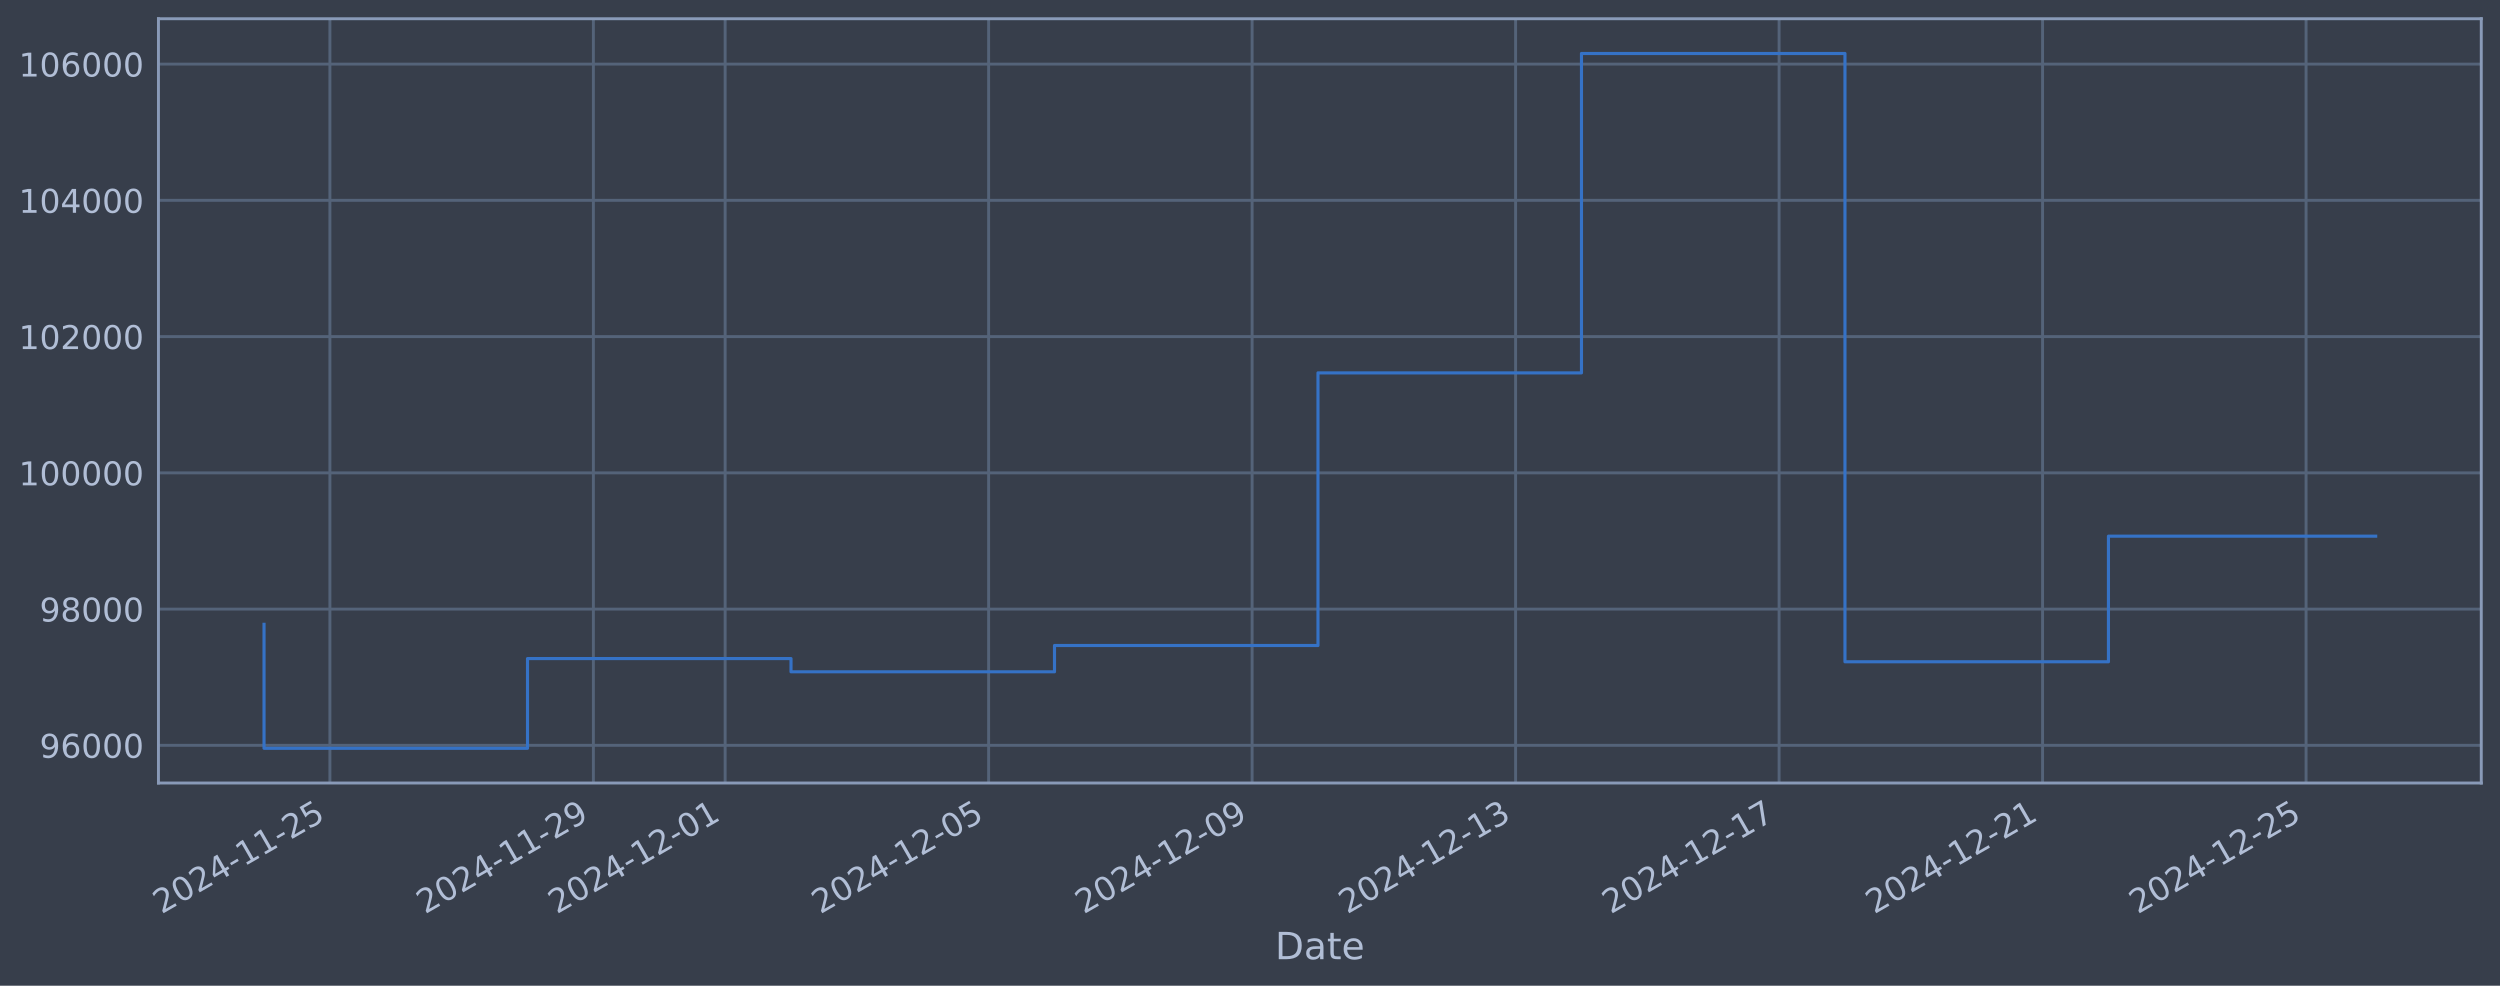
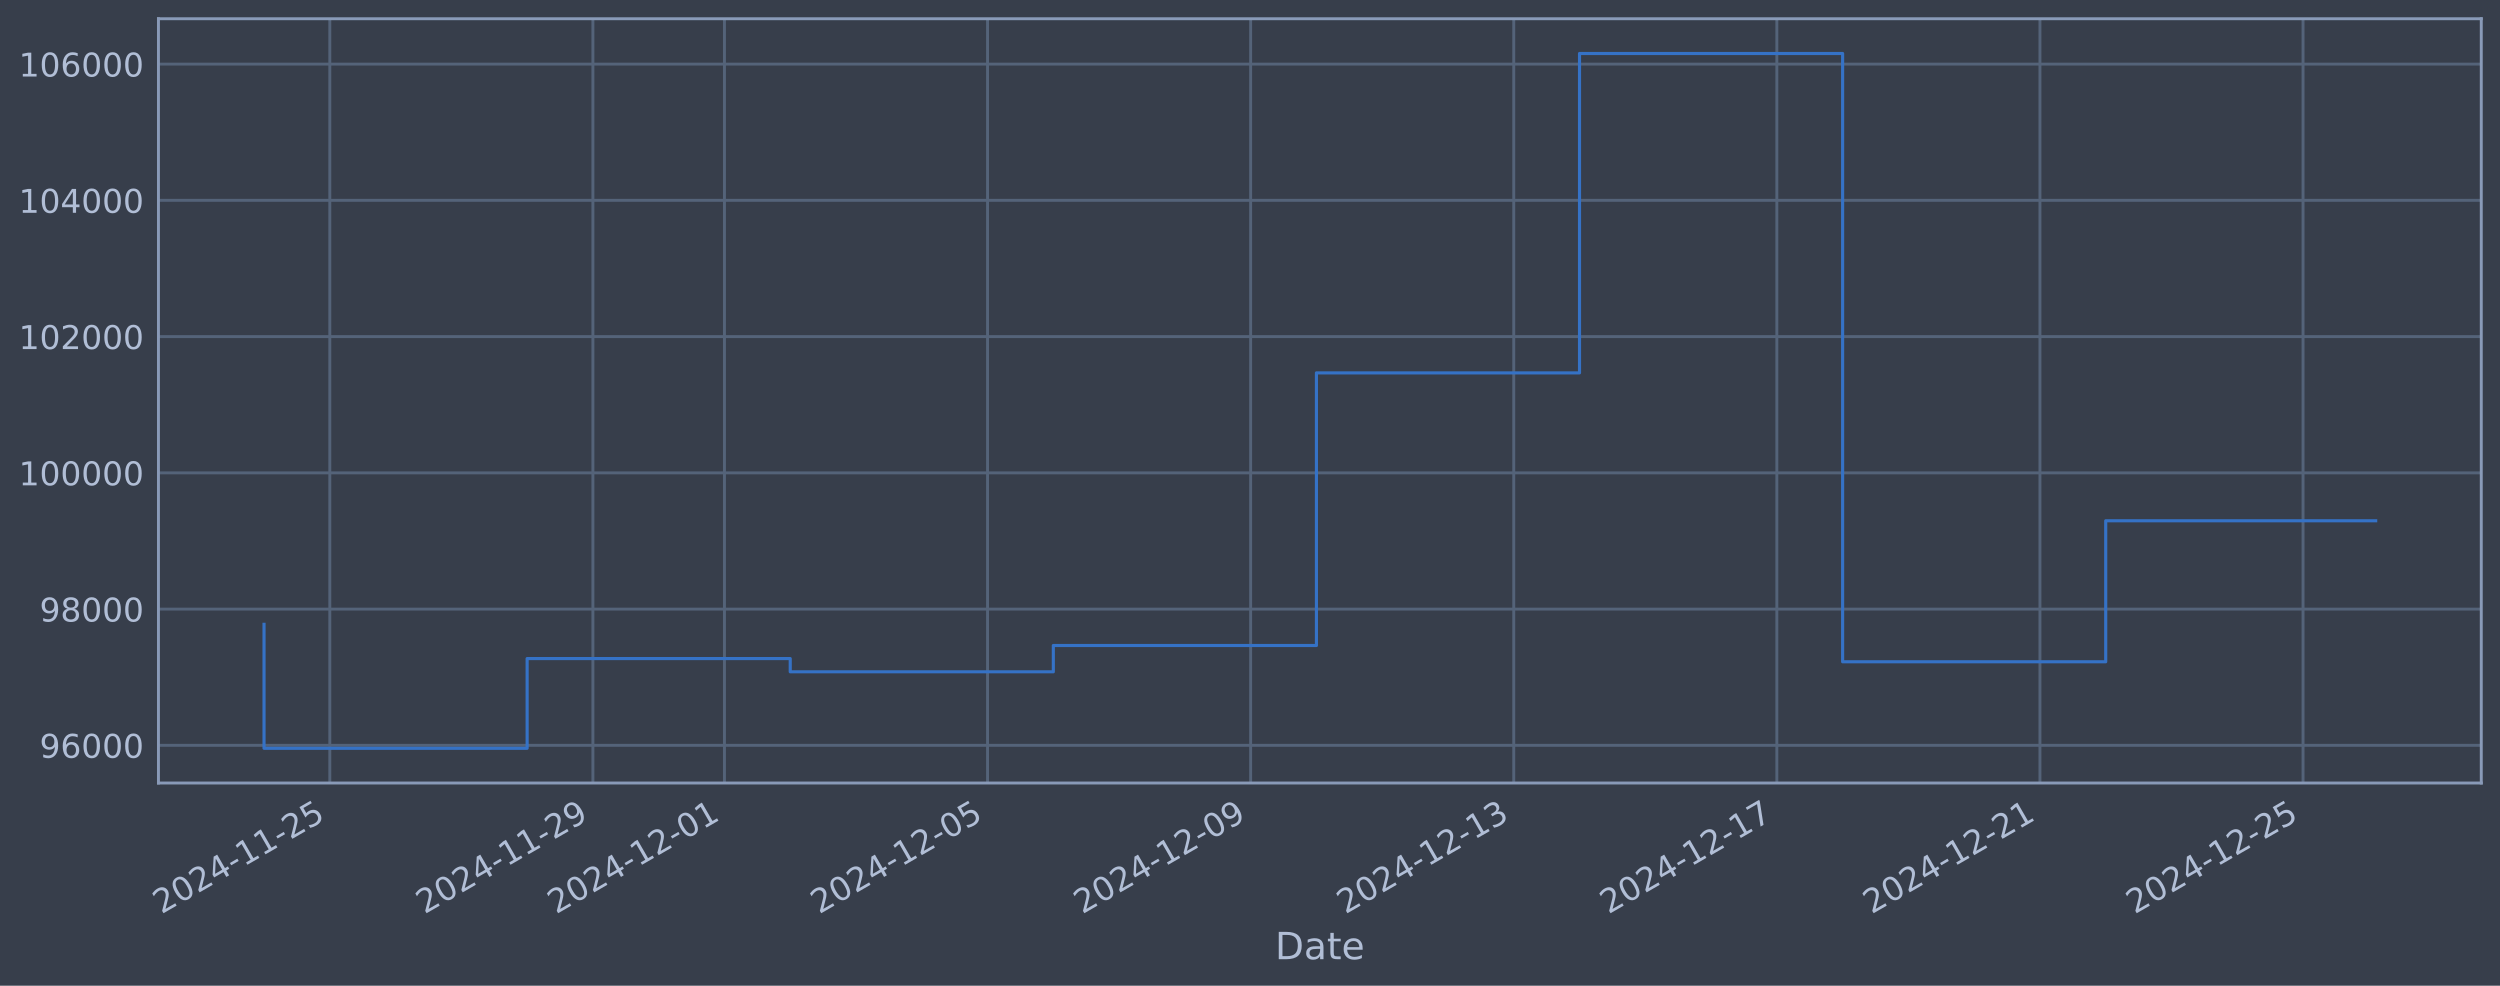
<svg xmlns="http://www.w3.org/2000/svg" xmlns:xlink="http://www.w3.org/1999/xlink" width="960.9pt" height="378.87pt" viewBox="0 0 960.9 378.87" version="1.1">
  <defs>
    <style type="text/css">*{stroke-linejoin: round; stroke-linecap: butt}</style>
  </defs>
  <g id="figure_1">
    <g id="patch_1">
      <path d="M 0 378.87  L 960.9 378.87  L 960.9 0  L 0 0  z " style="fill: #373e4b" />
    </g>
    <g id="axes_1">
      <g id="patch_2">
        <path d="M 60.901 300.96  L 953.701 300.96  L 953.701 7.2  L 60.901 7.2  z " style="fill: #373e4b" />
      </g>
      <g id="matplotlib.axis_1">
        <g id="xtick_1">
          <g id="line2d_1">
-             <path d="M 126.801 300.96  L 126.801 7.2  " clip-path="url(#p078a87d60b)" style="fill: none; stroke: #546379; stroke-width: 1.12; stroke-linecap: square" />
+             <path d="M 126.763 300.96  L 126.763 7.2  " clip-path="url(#p3f25ff2623)" style="fill: none; stroke: #546379; stroke-width: 1.12; stroke-linecap: square" />
          </g>
          <g id="line2d_2" />
          <g id="text_1">
-             <g style="fill: #b1bed6" transform="translate(62.07543 351.4642) rotate(-30) scale(0.126 -0.126)">
+             <g style="fill: #b1bed6" transform="translate(62.0379 351.4642) rotate(-30) scale(0.126 -0.126)">
              <defs>
                <path id="DejaVuSans-32" d="M 1228 531  L 3431 531  L 3431 0  L 469 0  L 469 531  Q 828 903 1448 1529  Q 2069 2156 2228 2338  Q 2531 2678 2651 2914  Q 2772 3150 2772 3378  Q 2772 3750 2511 3984  Q 2250 4219 1831 4219  Q 1534 4219 1204 4116  Q 875 4013 500 3803  L 500 4441  Q 881 4594 1212 4672  Q 1544 4750 1819 4750  Q 2544 4750 2975 4387  Q 3406 4025 3406 3419  Q 3406 3131 3298 2873  Q 3191 2616 2906 2266  Q 2828 2175 2409 1742  Q 1991 1309 1228 531  z " transform="scale(0.015625)" />
                <path id="DejaVuSans-30" d="M 2034 4250  Q 1547 4250 1301 3770  Q 1056 3291 1056 2328  Q 1056 1369 1301 889  Q 1547 409 2034 409  Q 2525 409 2770 889  Q 3016 1369 3016 2328  Q 3016 3291 2770 3770  Q 2525 4250 2034 4250  z M 2034 4750  Q 2819 4750 3233 4129  Q 3647 3509 3647 2328  Q 3647 1150 3233 529  Q 2819 -91 2034 -91  Q 1250 -91 836 529  Q 422 1150 422 2328  Q 422 3509 836 4129  Q 1250 4750 2034 4750  z " transform="scale(0.015625)" />
                <path id="DejaVuSans-34" d="M 2419 4116  L 825 1625  L 2419 1625  L 2419 4116  z M 2253 4666  L 3047 4666  L 3047 1625  L 3713 1625  L 3713 1100  L 3047 1100  L 3047 0  L 2419 0  L 2419 1100  L 313 1100  L 313 1709  L 2253 4666  z " transform="scale(0.015625)" />
                <path id="DejaVuSans-2d" d="M 313 2009  L 1997 2009  L 1997 1497  L 313 1497  L 313 2009  z " transform="scale(0.015625)" />
                <path id="DejaVuSans-31" d="M 794 531  L 1825 531  L 1825 4091  L 703 3866  L 703 4441  L 1819 4666  L 2450 4666  L 2450 531  L 3481 531  L 3481 0  L 794 0  L 794 531  z " transform="scale(0.015625)" />
                <path id="DejaVuSans-35" d="M 691 4666  L 3169 4666  L 3169 4134  L 1269 4134  L 1269 2991  Q 1406 3038 1543 3061  Q 1681 3084 1819 3084  Q 2600 3084 3056 2656  Q 3513 2228 3513 1497  Q 3513 744 3044 326  Q 2575 -91 1722 -91  Q 1428 -91 1123 -41  Q 819 9 494 109  L 494 744  Q 775 591 1075 516  Q 1375 441 1709 441  Q 2250 441 2565 725  Q 2881 1009 2881 1497  Q 2881 1984 2565 2268  Q 2250 2553 1709 2553  Q 1456 2553 1204 2497  Q 953 2441 691 2322  L 691 4666  z " transform="scale(0.015625)" />
              </defs>
              <use xlink:href="#DejaVuSans-32" />
              <use xlink:href="#DejaVuSans-30" transform="translate(63.62305 0)" />
              <use xlink:href="#DejaVuSans-32" transform="translate(127.2461 0)" />
              <use xlink:href="#DejaVuSans-34" transform="translate(190.8691 0)" />
              <use xlink:href="#DejaVuSans-2d" transform="translate(254.4922 0)" />
              <use xlink:href="#DejaVuSans-31" transform="translate(290.5762 0)" />
              <use xlink:href="#DejaVuSans-31" transform="translate(354.1992 0)" />
              <use xlink:href="#DejaVuSans-2d" transform="translate(417.8223 0)" />
              <use xlink:href="#DejaVuSans-32" transform="translate(453.9062 0)" />
              <use xlink:href="#DejaVuSans-35" transform="translate(517.5293 0)" />
            </g>
          </g>
        </g>
        <g id="xtick_2">
          <g id="line2d_3">
-             <path d="M 228.075 300.96  L 228.075 7.2  " clip-path="url(#p078a87d60b)" style="fill: none; stroke: #546379; stroke-width: 1.12; stroke-linecap: square" />
+             <path d="M 227.888 300.96  L 227.888 7.2  " clip-path="url(#p3f25ff2623)" style="fill: none; stroke: #546379; stroke-width: 1.12; stroke-linecap: square" />
          </g>
          <g id="line2d_4" />
          <g id="text_2">
-             <g style="fill: #b1bed6" transform="translate(163.3499 351.4642) rotate(-30) scale(0.126 -0.126)">
+             <g style="fill: #b1bed6" transform="translate(163.1623 351.4642) rotate(-30) scale(0.126 -0.126)">
              <defs>
                <path id="DejaVuSans-39" d="M 703 97  L 703 672  Q 941 559 1184 500  Q 1428 441 1663 441  Q 2288 441 2617 861  Q 2947 1281 2994 2138  Q 2813 1869 2534 1725  Q 2256 1581 1919 1581  Q 1219 1581 811 2004  Q 403 2428 403 3163  Q 403 3881 828 4315  Q 1253 4750 1959 4750  Q 2769 4750 3195 4129  Q 3622 3509 3622 2328  Q 3622 1225 3098 567  Q 2575 -91 1691 -91  Q 1453 -91 1209 -44  Q 966 3 703 97  z M 1959 2075  Q 2384 2075 2632 2365  Q 2881 2656 2881 3163  Q 2881 3666 2632 3958  Q 2384 4250 1959 4250  Q 1534 4250 1286 3958  Q 1038 3666 1038 3163  Q 1038 2656 1286 2365  Q 1534 2075 1959 2075  z " transform="scale(0.015625)" />
              </defs>
              <use xlink:href="#DejaVuSans-32" />
              <use xlink:href="#DejaVuSans-30" transform="translate(63.62305 0)" />
              <use xlink:href="#DejaVuSans-32" transform="translate(127.2461 0)" />
              <use xlink:href="#DejaVuSans-34" transform="translate(190.8691 0)" />
              <use xlink:href="#DejaVuSans-2d" transform="translate(254.4922 0)" />
              <use xlink:href="#DejaVuSans-31" transform="translate(290.5762 0)" />
              <use xlink:href="#DejaVuSans-31" transform="translate(354.1992 0)" />
              <use xlink:href="#DejaVuSans-2d" transform="translate(417.8223 0)" />
              <use xlink:href="#DejaVuSans-32" transform="translate(453.9062 0)" />
              <use xlink:href="#DejaVuSans-39" transform="translate(517.5293 0)" />
            </g>
          </g>
        </g>
        <g id="xtick_3">
          <g id="line2d_5">
-             <path d="M 278.713 300.96  L 278.713 7.2  " clip-path="url(#p078a87d60b)" style="fill: none; stroke: #546379; stroke-width: 1.12; stroke-linecap: square" />
+             <path d="M 278.45 300.96  L 278.45 7.2  " clip-path="url(#p3f25ff2623)" style="fill: none; stroke: #546379; stroke-width: 1.12; stroke-linecap: square" />
          </g>
          <g id="line2d_6" />
          <g id="text_3">
-             <g style="fill: #b1bed6" transform="translate(213.9871 351.4642) rotate(-30) scale(0.126 -0.126)">
+             <g style="fill: #b1bed6" transform="translate(213.7245 351.4642) rotate(-30) scale(0.126 -0.126)">
              <use xlink:href="#DejaVuSans-32" />
              <use xlink:href="#DejaVuSans-30" transform="translate(63.62305 0)" />
              <use xlink:href="#DejaVuSans-32" transform="translate(127.2461 0)" />
              <use xlink:href="#DejaVuSans-34" transform="translate(190.8691 0)" />
              <use xlink:href="#DejaVuSans-2d" transform="translate(254.4922 0)" />
              <use xlink:href="#DejaVuSans-31" transform="translate(290.5762 0)" />
              <use xlink:href="#DejaVuSans-32" transform="translate(354.1992 0)" />
              <use xlink:href="#DejaVuSans-2d" transform="translate(417.8223 0)" />
              <use xlink:href="#DejaVuSans-30" transform="translate(453.9062 0)" />
              <use xlink:href="#DejaVuSans-31" transform="translate(517.5293 0)" />
            </g>
          </g>
        </g>
        <g id="xtick_4">
          <g id="line2d_7">
-             <path d="M 379.987 300.96  L 379.987 7.2  " clip-path="url(#p078a87d60b)" style="fill: none; stroke: #546379; stroke-width: 1.12; stroke-linecap: square" />
+             <path d="M 379.574 300.96  L 379.574 7.2  " clip-path="url(#p3f25ff2623)" style="fill: none; stroke: #546379; stroke-width: 1.12; stroke-linecap: square" />
          </g>
          <g id="line2d_8" />
          <g id="text_4">
-             <g style="fill: #b1bed6" transform="translate(315.2616 351.4642) rotate(-30) scale(0.126 -0.126)">
+             <g style="fill: #b1bed6" transform="translate(314.8488 351.4642) rotate(-30) scale(0.126 -0.126)">
              <use xlink:href="#DejaVuSans-32" />
              <use xlink:href="#DejaVuSans-30" transform="translate(63.62305 0)" />
              <use xlink:href="#DejaVuSans-32" transform="translate(127.2461 0)" />
              <use xlink:href="#DejaVuSans-34" transform="translate(190.8691 0)" />
              <use xlink:href="#DejaVuSans-2d" transform="translate(254.4922 0)" />
              <use xlink:href="#DejaVuSans-31" transform="translate(290.5762 0)" />
              <use xlink:href="#DejaVuSans-32" transform="translate(354.1992 0)" />
              <use xlink:href="#DejaVuSans-2d" transform="translate(417.8223 0)" />
              <use xlink:href="#DejaVuSans-30" transform="translate(453.9062 0)" />
              <use xlink:href="#DejaVuSans-35" transform="translate(517.5293 0)" />
            </g>
          </g>
        </g>
        <g id="xtick_5">
          <g id="line2d_9">
-             <path d="M 481.262 300.96  L 481.262 7.2  " clip-path="url(#p078a87d60b)" style="fill: none; stroke: #546379; stroke-width: 1.12; stroke-linecap: square" />
+             <path d="M 480.699 300.96  L 480.699 7.2  " clip-path="url(#p3f25ff2623)" style="fill: none; stroke: #546379; stroke-width: 1.12; stroke-linecap: square" />
          </g>
          <g id="line2d_10" />
          <g id="text_5">
-             <g style="fill: #b1bed6" transform="translate(416.5361 351.4642) rotate(-30) scale(0.126 -0.126)">
+             <g style="fill: #b1bed6" transform="translate(415.9732 351.4642) rotate(-30) scale(0.126 -0.126)">
              <use xlink:href="#DejaVuSans-32" />
              <use xlink:href="#DejaVuSans-30" transform="translate(63.62305 0)" />
              <use xlink:href="#DejaVuSans-32" transform="translate(127.2461 0)" />
              <use xlink:href="#DejaVuSans-34" transform="translate(190.8691 0)" />
              <use xlink:href="#DejaVuSans-2d" transform="translate(254.4922 0)" />
              <use xlink:href="#DejaVuSans-31" transform="translate(290.5762 0)" />
              <use xlink:href="#DejaVuSans-32" transform="translate(354.1992 0)" />
              <use xlink:href="#DejaVuSans-2d" transform="translate(417.8223 0)" />
              <use xlink:href="#DejaVuSans-30" transform="translate(453.9062 0)" />
              <use xlink:href="#DejaVuSans-39" transform="translate(517.5293 0)" />
            </g>
          </g>
        </g>
        <g id="xtick_6">
          <g id="line2d_11">
-             <path d="M 582.536 300.96  L 582.536 7.2  " clip-path="url(#p078a87d60b)" style="fill: none; stroke: #546379; stroke-width: 1.12; stroke-linecap: square" />
+             <path d="M 581.823 300.96  L 581.823 7.2  " clip-path="url(#p3f25ff2623)" style="fill: none; stroke: #546379; stroke-width: 1.12; stroke-linecap: square" />
          </g>
          <g id="line2d_12" />
          <g id="text_6">
-             <g style="fill: #b1bed6" transform="translate(517.8106 351.4642) rotate(-30) scale(0.126 -0.126)">
+             <g style="fill: #b1bed6" transform="translate(517.0976 351.4642) rotate(-30) scale(0.126 -0.126)">
              <defs>
                <path id="DejaVuSans-33" d="M 2597 2516  Q 3050 2419 3304 2112  Q 3559 1806 3559 1356  Q 3559 666 3084 287  Q 2609 -91 1734 -91  Q 1441 -91 1130 -33  Q 819 25 488 141  L 488 750  Q 750 597 1062 519  Q 1375 441 1716 441  Q 2309 441 2620 675  Q 2931 909 2931 1356  Q 2931 1769 2642 2001  Q 2353 2234 1838 2234  L 1294 2234  L 1294 2753  L 1863 2753  Q 2328 2753 2575 2939  Q 2822 3125 2822 3475  Q 2822 3834 2567 4026  Q 2313 4219 1838 4219  Q 1578 4219 1281 4162  Q 984 4106 628 3988  L 628 4550  Q 988 4650 1302 4700  Q 1616 4750 1894 4750  Q 2613 4750 3031 4423  Q 3450 4097 3450 3541  Q 3450 3153 3228 2886  Q 3006 2619 2597 2516  z " transform="scale(0.015625)" />
              </defs>
              <use xlink:href="#DejaVuSans-32" />
              <use xlink:href="#DejaVuSans-30" transform="translate(63.62305 0)" />
              <use xlink:href="#DejaVuSans-32" transform="translate(127.2461 0)" />
              <use xlink:href="#DejaVuSans-34" transform="translate(190.8691 0)" />
              <use xlink:href="#DejaVuSans-2d" transform="translate(254.4922 0)" />
              <use xlink:href="#DejaVuSans-31" transform="translate(290.5762 0)" />
              <use xlink:href="#DejaVuSans-32" transform="translate(354.1992 0)" />
              <use xlink:href="#DejaVuSans-2d" transform="translate(417.8223 0)" />
              <use xlink:href="#DejaVuSans-31" transform="translate(453.9062 0)" />
              <use xlink:href="#DejaVuSans-33" transform="translate(517.5293 0)" />
            </g>
          </g>
        </g>
        <g id="xtick_7">
          <g id="line2d_13">
-             <path d="M 683.811 300.96  L 683.811 7.2  " clip-path="url(#p078a87d60b)" style="fill: none; stroke: #546379; stroke-width: 1.12; stroke-linecap: square" />
+             <path d="M 682.947 300.96  L 682.947 7.2  " clip-path="url(#p3f25ff2623)" style="fill: none; stroke: #546379; stroke-width: 1.12; stroke-linecap: square" />
          </g>
          <g id="line2d_14" />
          <g id="text_7">
-             <g style="fill: #b1bed6" transform="translate(619.085 351.4642) rotate(-30) scale(0.126 -0.126)">
+             <g style="fill: #b1bed6" transform="translate(618.222 351.4642) rotate(-30) scale(0.126 -0.126)">
              <defs>
                <path id="DejaVuSans-37" d="M 525 4666  L 3525 4666  L 3525 4397  L 1831 0  L 1172 0  L 2766 4134  L 525 4134  L 525 4666  z " transform="scale(0.015625)" />
              </defs>
              <use xlink:href="#DejaVuSans-32" />
              <use xlink:href="#DejaVuSans-30" transform="translate(63.62305 0)" />
              <use xlink:href="#DejaVuSans-32" transform="translate(127.2461 0)" />
              <use xlink:href="#DejaVuSans-34" transform="translate(190.8691 0)" />
              <use xlink:href="#DejaVuSans-2d" transform="translate(254.4922 0)" />
              <use xlink:href="#DejaVuSans-31" transform="translate(290.5762 0)" />
              <use xlink:href="#DejaVuSans-32" transform="translate(354.1992 0)" />
              <use xlink:href="#DejaVuSans-2d" transform="translate(417.8223 0)" />
              <use xlink:href="#DejaVuSans-31" transform="translate(453.9062 0)" />
              <use xlink:href="#DejaVuSans-37" transform="translate(517.5293 0)" />
            </g>
          </g>
        </g>
        <g id="xtick_8">
          <g id="line2d_15">
-             <path d="M 785.085 300.96  L 785.085 7.2  " clip-path="url(#p078a87d60b)" style="fill: none; stroke: #546379; stroke-width: 1.12; stroke-linecap: square" />
+             <path d="M 784.072 300.96  L 784.072 7.2  " clip-path="url(#p3f25ff2623)" style="fill: none; stroke: #546379; stroke-width: 1.12; stroke-linecap: square" />
          </g>
          <g id="line2d_16" />
          <g id="text_8">
-             <g style="fill: #b1bed6" transform="translate(720.3595 351.4642) rotate(-30) scale(0.126 -0.126)">
+             <g style="fill: #b1bed6" transform="translate(719.3464 351.4642) rotate(-30) scale(0.126 -0.126)">
              <use xlink:href="#DejaVuSans-32" />
              <use xlink:href="#DejaVuSans-30" transform="translate(63.62305 0)" />
              <use xlink:href="#DejaVuSans-32" transform="translate(127.2461 0)" />
              <use xlink:href="#DejaVuSans-34" transform="translate(190.8691 0)" />
              <use xlink:href="#DejaVuSans-2d" transform="translate(254.4922 0)" />
              <use xlink:href="#DejaVuSans-31" transform="translate(290.5762 0)" />
              <use xlink:href="#DejaVuSans-32" transform="translate(354.1992 0)" />
              <use xlink:href="#DejaVuSans-2d" transform="translate(417.8223 0)" />
              <use xlink:href="#DejaVuSans-32" transform="translate(453.9062 0)" />
              <use xlink:href="#DejaVuSans-31" transform="translate(517.5293 0)" />
            </g>
          </g>
        </g>
        <g id="xtick_9">
          <g id="line2d_17">
-             <path d="M 886.359 300.96  L 886.359 7.2  " clip-path="url(#p078a87d60b)" style="fill: none; stroke: #546379; stroke-width: 1.12; stroke-linecap: square" />
+             <path d="M 885.196 300.96  L 885.196 7.2  " clip-path="url(#p3f25ff2623)" style="fill: none; stroke: #546379; stroke-width: 1.12; stroke-linecap: square" />
          </g>
          <g id="line2d_18" />
          <g id="text_9">
-             <g style="fill: #b1bed6" transform="translate(821.634 351.4642) rotate(-30) scale(0.126 -0.126)">
+             <g style="fill: #b1bed6" transform="translate(820.4707 351.4642) rotate(-30) scale(0.126 -0.126)">
              <use xlink:href="#DejaVuSans-32" />
              <use xlink:href="#DejaVuSans-30" transform="translate(63.62305 0)" />
              <use xlink:href="#DejaVuSans-32" transform="translate(127.2461 0)" />
              <use xlink:href="#DejaVuSans-34" transform="translate(190.8691 0)" />
              <use xlink:href="#DejaVuSans-2d" transform="translate(254.4922 0)" />
              <use xlink:href="#DejaVuSans-31" transform="translate(290.5762 0)" />
              <use xlink:href="#DejaVuSans-32" transform="translate(354.1992 0)" />
              <use xlink:href="#DejaVuSans-2d" transform="translate(417.8223 0)" />
              <use xlink:href="#DejaVuSans-32" transform="translate(453.9062 0)" />
              <use xlink:href="#DejaVuSans-35" transform="translate(517.5293 0)" />
            </g>
          </g>
        </g>
        <g id="text_10">
          <g style="fill: #b1bed6" transform="translate(490.0914 368.6753) scale(0.144 -0.144)">
            <defs>
              <path id="DejaVuSans-44" d="M 1259 4147  L 1259 519  L 2022 519  Q 2988 519 3436 956  Q 3884 1394 3884 2338  Q 3884 3275 3436 3711  Q 2988 4147 2022 4147  L 1259 4147  z M 628 4666  L 1925 4666  Q 3281 4666 3915 4102  Q 4550 3538 4550 2338  Q 4550 1131 3912 565  Q 3275 0 1925 0  L 628 0  L 628 4666  z " transform="scale(0.015625)" />
              <path id="DejaVuSans-61" d="M 2194 1759  Q 1497 1759 1228 1600  Q 959 1441 959 1056  Q 959 750 1161 570  Q 1363 391 1709 391  Q 2188 391 2477 730  Q 2766 1069 2766 1631  L 2766 1759  L 2194 1759  z M 3341 1997  L 3341 0  L 2766 0  L 2766 531  Q 2569 213 2275 61  Q 1981 -91 1556 -91  Q 1019 -91 701 211  Q 384 513 384 1019  Q 384 1609 779 1909  Q 1175 2209 1959 2209  L 2766 2209  L 2766 2266  Q 2766 2663 2505 2880  Q 2244 3097 1772 3097  Q 1472 3097 1187 3025  Q 903 2953 641 2809  L 641 3341  Q 956 3463 1253 3523  Q 1550 3584 1831 3584  Q 2591 3584 2966 3190  Q 3341 2797 3341 1997  z " transform="scale(0.015625)" />
              <path id="DejaVuSans-74" d="M 1172 4494  L 1172 3500  L 2356 3500  L 2356 3053  L 1172 3053  L 1172 1153  Q 1172 725 1289 603  Q 1406 481 1766 481  L 2356 481  L 2356 0  L 1766 0  Q 1100 0 847 248  Q 594 497 594 1153  L 594 3053  L 172 3053  L 172 3500  L 594 3500  L 594 4494  L 1172 4494  z " transform="scale(0.015625)" />
              <path id="DejaVuSans-65" d="M 3597 1894  L 3597 1613  L 953 1613  Q 991 1019 1311 708  Q 1631 397 2203 397  Q 2534 397 2845 478  Q 3156 559 3463 722  L 3463 178  Q 3153 47 2828 -22  Q 2503 -91 2169 -91  Q 1331 -91 842 396  Q 353 884 353 1716  Q 353 2575 817 3079  Q 1281 3584 2069 3584  Q 2775 3584 3186 3129  Q 3597 2675 3597 1894  z M 3022 2063  Q 3016 2534 2758 2815  Q 2500 3097 2075 3097  Q 1594 3097 1305 2825  Q 1016 2553 972 2059  L 3022 2063  z " transform="scale(0.015625)" />
            </defs>
            <use xlink:href="#DejaVuSans-44" />
            <use xlink:href="#DejaVuSans-61" transform="translate(77.00195 0)" />
            <use xlink:href="#DejaVuSans-74" transform="translate(138.2812 0)" />
            <use xlink:href="#DejaVuSans-65" transform="translate(177.4902 0)" />
          </g>
        </g>
      </g>
      <g id="matplotlib.axis_2">
        <g id="ytick_1">
          <g id="line2d_19">
-             <path d="M 60.901 286.481  L 953.701 286.481  " clip-path="url(#p078a87d60b)" style="fill: none; stroke: #546379; stroke-width: 1.12; stroke-linecap: square" />
+             <path d="M 60.901 286.481  L 953.701 286.481  " clip-path="url(#p3f25ff2623)" style="fill: none; stroke: #546379; stroke-width: 1.12; stroke-linecap: square" />
          </g>
          <g id="line2d_20" />
          <g id="text_11">
            <g style="fill: #b1bed6" transform="translate(15.21675 291.2681) scale(0.126 -0.126)">
              <defs>
                <path id="DejaVuSans-36" d="M 2113 2584  Q 1688 2584 1439 2293  Q 1191 2003 1191 1497  Q 1191 994 1439 701  Q 1688 409 2113 409  Q 2538 409 2786 701  Q 3034 994 3034 1497  Q 3034 2003 2786 2293  Q 2538 2584 2113 2584  z M 3366 4563  L 3366 3988  Q 3128 4100 2886 4159  Q 2644 4219 2406 4219  Q 1781 4219 1451 3797  Q 1122 3375 1075 2522  Q 1259 2794 1537 2939  Q 1816 3084 2150 3084  Q 2853 3084 3261 2657  Q 3669 2231 3669 1497  Q 3669 778 3244 343  Q 2819 -91 2113 -91  Q 1303 -91 875 529  Q 447 1150 447 2328  Q 447 3434 972 4092  Q 1497 4750 2381 4750  Q 2619 4750 2861 4703  Q 3103 4656 3366 4563  z " transform="scale(0.015625)" />
              </defs>
              <use xlink:href="#DejaVuSans-39" />
              <use xlink:href="#DejaVuSans-36" transform="translate(63.62305 0)" />
              <use xlink:href="#DejaVuSans-30" transform="translate(127.2461 0)" />
              <use xlink:href="#DejaVuSans-30" transform="translate(190.8691 0)" />
              <use xlink:href="#DejaVuSans-30" transform="translate(254.4922 0)" />
            </g>
          </g>
        </g>
        <g id="ytick_2">
          <g id="line2d_21">
-             <path d="M 60.901 234.112  L 953.701 234.112  " clip-path="url(#p078a87d60b)" style="fill: none; stroke: #546379; stroke-width: 1.12; stroke-linecap: square" />
+             <path d="M 60.901 234.112  L 953.701 234.112  " clip-path="url(#p3f25ff2623)" style="fill: none; stroke: #546379; stroke-width: 1.12; stroke-linecap: square" />
          </g>
          <g id="line2d_22" />
          <g id="text_12">
            <g style="fill: #b1bed6" transform="translate(15.21675 238.8994) scale(0.126 -0.126)">
              <defs>
                <path id="DejaVuSans-38" d="M 2034 2216  Q 1584 2216 1326 1975  Q 1069 1734 1069 1313  Q 1069 891 1326 650  Q 1584 409 2034 409  Q 2484 409 2743 651  Q 3003 894 3003 1313  Q 3003 1734 2745 1975  Q 2488 2216 2034 2216  z M 1403 2484  Q 997 2584 770 2862  Q 544 3141 544 3541  Q 544 4100 942 4425  Q 1341 4750 2034 4750  Q 2731 4750 3128 4425  Q 3525 4100 3525 3541  Q 3525 3141 3298 2862  Q 3072 2584 2669 2484  Q 3125 2378 3379 2068  Q 3634 1759 3634 1313  Q 3634 634 3220 271  Q 2806 -91 2034 -91  Q 1263 -91 848 271  Q 434 634 434 1313  Q 434 1759 690 2068  Q 947 2378 1403 2484  z M 1172 3481  Q 1172 3119 1398 2916  Q 1625 2713 2034 2713  Q 2441 2713 2670 2916  Q 2900 3119 2900 3481  Q 2900 3844 2670 4047  Q 2441 4250 2034 4250  Q 1625 4250 1398 4047  Q 1172 3844 1172 3481  z " transform="scale(0.015625)" />
              </defs>
              <use xlink:href="#DejaVuSans-39" />
              <use xlink:href="#DejaVuSans-38" transform="translate(63.62305 0)" />
              <use xlink:href="#DejaVuSans-30" transform="translate(127.2461 0)" />
              <use xlink:href="#DejaVuSans-30" transform="translate(190.8691 0)" />
              <use xlink:href="#DejaVuSans-30" transform="translate(254.4922 0)" />
            </g>
          </g>
        </g>
        <g id="ytick_3">
          <g id="line2d_23">
-             <path d="M 60.901 181.744  L 953.701 181.744  " clip-path="url(#p078a87d60b)" style="fill: none; stroke: #546379; stroke-width: 1.12; stroke-linecap: square" />
+             <path d="M 60.901 181.744  L 953.701 181.744  " clip-path="url(#p3f25ff2623)" style="fill: none; stroke: #546379; stroke-width: 1.12; stroke-linecap: square" />
          </g>
          <g id="line2d_24" />
          <g id="text_13">
            <g style="fill: #b1bed6" transform="translate(7.2 186.5308) scale(0.126 -0.126)">
              <use xlink:href="#DejaVuSans-31" />
              <use xlink:href="#DejaVuSans-30" transform="translate(63.62305 0)" />
              <use xlink:href="#DejaVuSans-30" transform="translate(127.2461 0)" />
              <use xlink:href="#DejaVuSans-30" transform="translate(190.8691 0)" />
              <use xlink:href="#DejaVuSans-30" transform="translate(254.4922 0)" />
              <use xlink:href="#DejaVuSans-30" transform="translate(318.1152 0)" />
            </g>
          </g>
        </g>
        <g id="ytick_4">
          <g id="line2d_25">
-             <path d="M 60.901 129.375  L 953.701 129.375  " clip-path="url(#p078a87d60b)" style="fill: none; stroke: #546379; stroke-width: 1.12; stroke-linecap: square" />
+             <path d="M 60.901 129.375  L 953.701 129.375  " clip-path="url(#p3f25ff2623)" style="fill: none; stroke: #546379; stroke-width: 1.12; stroke-linecap: square" />
          </g>
          <g id="line2d_26" />
          <g id="text_14">
            <g style="fill: #b1bed6" transform="translate(7.2 134.1621) scale(0.126 -0.126)">
              <use xlink:href="#DejaVuSans-31" />
              <use xlink:href="#DejaVuSans-30" transform="translate(63.62305 0)" />
              <use xlink:href="#DejaVuSans-32" transform="translate(127.2461 0)" />
              <use xlink:href="#DejaVuSans-30" transform="translate(190.8691 0)" />
              <use xlink:href="#DejaVuSans-30" transform="translate(254.4922 0)" />
              <use xlink:href="#DejaVuSans-30" transform="translate(318.1152 0)" />
            </g>
          </g>
        </g>
        <g id="ytick_5">
          <g id="line2d_27">
-             <path d="M 60.901 77.006  L 953.701 77.006  " clip-path="url(#p078a87d60b)" style="fill: none; stroke: #546379; stroke-width: 1.12; stroke-linecap: square" />
+             <path d="M 60.901 77.006  L 953.701 77.006  " clip-path="url(#p3f25ff2623)" style="fill: none; stroke: #546379; stroke-width: 1.12; stroke-linecap: square" />
          </g>
          <g id="line2d_28" />
          <g id="text_15">
            <g style="fill: #b1bed6" transform="translate(7.2 81.79343) scale(0.126 -0.126)">
              <use xlink:href="#DejaVuSans-31" />
              <use xlink:href="#DejaVuSans-30" transform="translate(63.62305 0)" />
              <use xlink:href="#DejaVuSans-34" transform="translate(127.2461 0)" />
              <use xlink:href="#DejaVuSans-30" transform="translate(190.8691 0)" />
              <use xlink:href="#DejaVuSans-30" transform="translate(254.4922 0)" />
              <use xlink:href="#DejaVuSans-30" transform="translate(318.1152 0)" />
            </g>
          </g>
        </g>
        <g id="ytick_6">
          <g id="line2d_29">
-             <path d="M 60.901 24.638  L 953.701 24.638  " clip-path="url(#p078a87d60b)" style="fill: none; stroke: #546379; stroke-width: 1.12; stroke-linecap: square" />
+             <path d="M 60.901 24.638  L 953.701 24.638  " clip-path="url(#p3f25ff2623)" style="fill: none; stroke: #546379; stroke-width: 1.12; stroke-linecap: square" />
          </g>
          <g id="line2d_30" />
          <g id="text_16">
            <g style="fill: #b1bed6" transform="translate(7.2 29.42476) scale(0.126 -0.126)">
              <use xlink:href="#DejaVuSans-31" />
              <use xlink:href="#DejaVuSans-30" transform="translate(63.62305 0)" />
              <use xlink:href="#DejaVuSans-36" transform="translate(127.2461 0)" />
              <use xlink:href="#DejaVuSans-30" transform="translate(190.8691 0)" />
              <use xlink:href="#DejaVuSans-30" transform="translate(254.4922 0)" />
              <use xlink:href="#DejaVuSans-30" transform="translate(318.1152 0)" />
            </g>
          </g>
        </g>
      </g>
      <g id="line2d_31">
-         <path d="M 101.482 239.953  L 101.482 287.607  L 202.757 287.607  L 202.757 253.132  L 304.031 253.132  L 304.031 258.214  L 405.306 258.214  L 405.306 248.107  L 506.58 248.107  L 506.58 143.317  L 607.855 143.317  L 607.855 20.553  L 709.129 20.553  L 709.129 254.365  L 810.404 254.365  L 810.404 206.079  L 913.119 206.079  " clip-path="url(#p078a87d60b)" style="fill: none; stroke: #3572c6; stroke-width: 1.2; stroke-linecap: square" />
+         <path d="M 101.482 239.953  L 101.482 287.607  L 202.607 287.607  L 202.607 253.132  L 303.731 253.132  L 303.731 258.214  L 404.855 258.214  L 404.855 248.107  L 505.98 248.107  L 505.98 143.317  L 607.104 143.317  L 607.104 20.553  L 708.229 20.553  L 708.229 254.365  L 809.353 254.365  L 809.353 200.169  L 913.119 200.169  " clip-path="url(#p3f25ff2623)" style="fill: none; stroke: #3572c6; stroke-width: 1.2; stroke-linecap: square" />
      </g>
      <g id="patch_3">
        <path d="M 60.901 300.96  L 60.901 7.2  " style="fill: none; stroke: #899ab8; stroke-width: 1.12; stroke-linejoin: miter; stroke-linecap: square" />
      </g>
      <g id="patch_4">
        <path d="M 953.701 300.96  L 953.701 7.2  " style="fill: none; stroke: #899ab8; stroke-width: 1.12; stroke-linejoin: miter; stroke-linecap: square" />
      </g>
      <g id="patch_5">
        <path d="M 60.901 300.96  L 953.701 300.96  " style="fill: none; stroke: #899ab8; stroke-width: 1.12; stroke-linejoin: miter; stroke-linecap: square" />
      </g>
      <g id="patch_6">
        <path d="M 60.901 7.2  L 953.701 7.2  " style="fill: none; stroke: #899ab8; stroke-width: 1.12; stroke-linejoin: miter; stroke-linecap: square" />
      </g>
    </g>
  </g>
  <defs>
-     <clipPath id="p078a87d60b">
+     <clipPath id="p3f25ff2623">
      <rect x="60.901" y="7.2" width="892.8" height="293.76" />
    </clipPath>
  </defs>
</svg>
